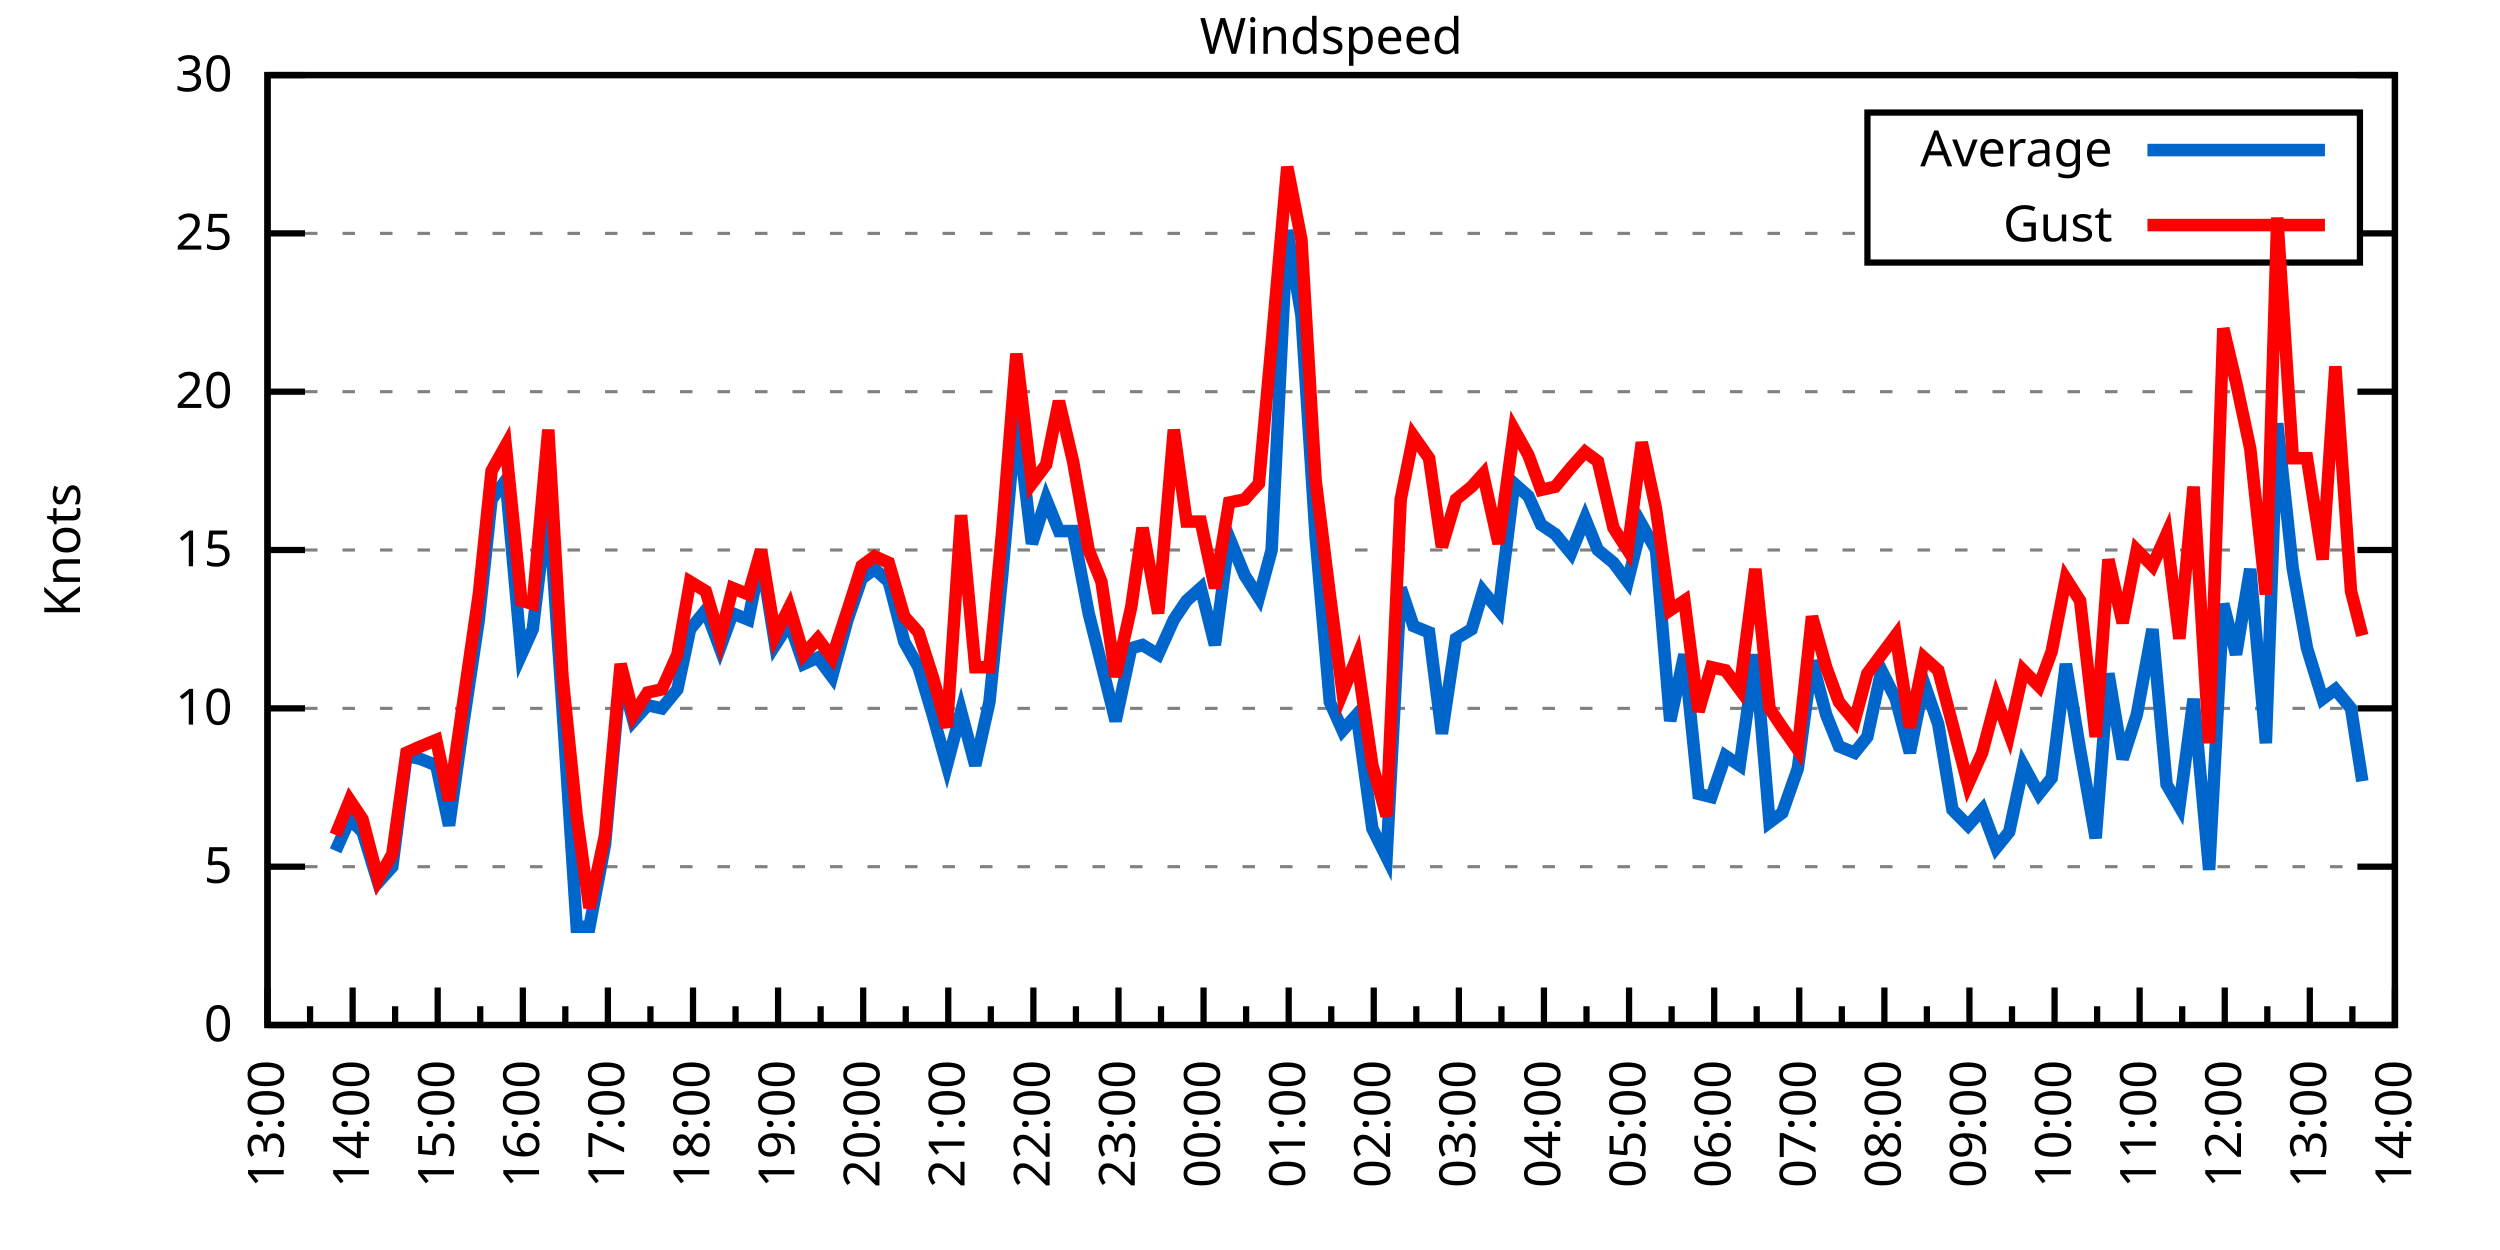
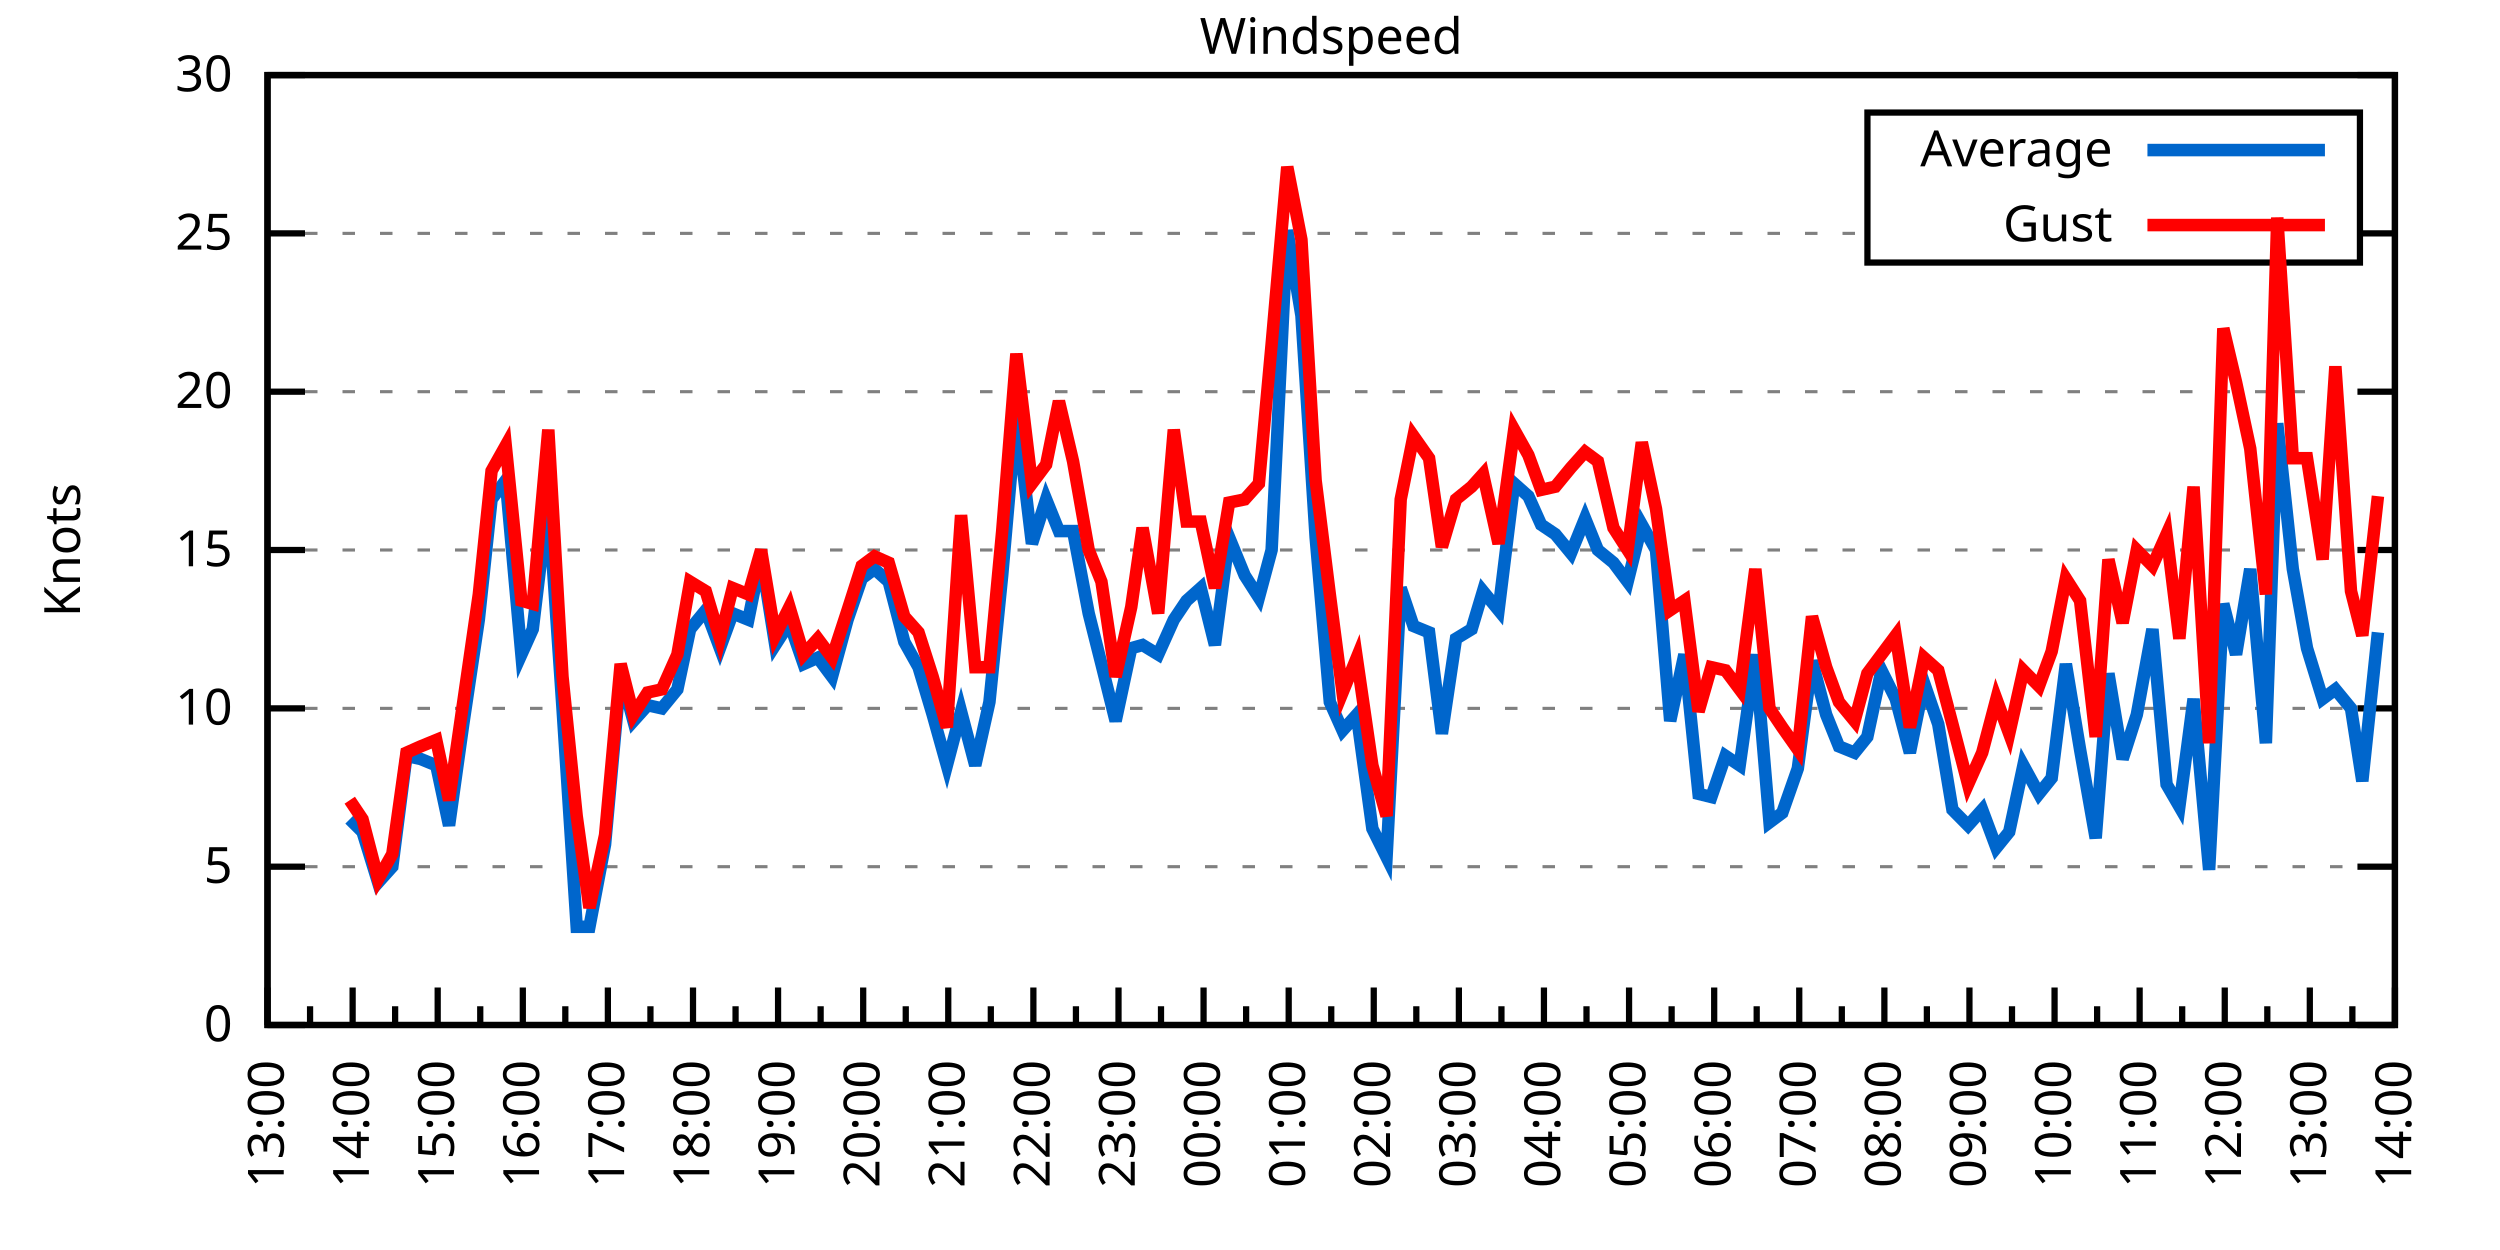
<svg xmlns="http://www.w3.org/2000/svg" xmlns:xlink="http://www.w3.org/1999/xlink" width="400" height="200" viewBox="0 0 400 200">
  <g id="gnuplot_canvas">
    <rect x="0" y="0" width="400" height="200" fill="none" />
    <defs>
      <circle id="gpDot" r="0.5" stroke-width="0.5" stroke="currentColor" />
      <path id="gpPt0" stroke-width="0.333" stroke="currentColor" d="M-1,0 h2 M0,-1 v2" />
      <path id="gpPt1" stroke-width="0.333" stroke="currentColor" d="M-1,-1 L1,1 M1,-1 L-1,1" />
      <path id="gpPt2" stroke-width="0.333" stroke="currentColor" d="M-1,0 L1,0 M0,-1 L0,1 M-1,-1 L1,1 M-1,1 L1,-1" />
      <rect id="gpPt3" stroke-width="0.333" stroke="currentColor" x="-1" y="-1" width="2" height="2" />
      <rect id="gpPt4" stroke-width="0.333" stroke="currentColor" fill="currentColor" x="-1" y="-1" width="2" height="2" />
      <circle id="gpPt5" stroke-width="0.333" stroke="currentColor" cx="0" cy="0" r="1" />
      <use xlink:href="#gpPt5" id="gpPt6" fill="currentColor" stroke="none" />
      <path id="gpPt7" stroke-width="0.333" stroke="currentColor" d="M0,-1.33 L-1.33,0.67 L1.33,0.67 z" />
      <use xlink:href="#gpPt7" id="gpPt8" fill="currentColor" stroke="none" />
      <use xlink:href="#gpPt7" id="gpPt9" stroke="currentColor" transform="rotate(180)" />
      <use xlink:href="#gpPt9" id="gpPt10" fill="currentColor" stroke="none" />
      <use xlink:href="#gpPt3" id="gpPt11" stroke="currentColor" transform="rotate(45)" />
      <use xlink:href="#gpPt11" id="gpPt12" fill="currentColor" stroke="none" />
      <path id="gpPt13" stroke-width="0.333" stroke="currentColor" d="M0,1.330 L1.265,0.411 L0.782,-1.067 L-0.782,-1.076 L-1.265,0.411 z" />
      <use xlink:href="#gpPt13" id="gpPt14" fill="currentColor" stroke="none" />
      <filter id="textbox" filterUnits="objectBoundingBox" x="0" y="0" height="1" width="1">
        <feFlood flood-color="white" flood-opacity="1" result="bgnd" />
        <feComposite in="SourceGraphic" in2="bgnd" operator="atop" />
      </filter>
      <filter id="greybox" filterUnits="objectBoundingBox" x="0" y="0" height="1" width="1">
        <feFlood flood-color="lightgrey" flood-opacity="1" result="grey" />
        <feComposite in="SourceGraphic" in2="grey" operator="atop" />
      </filter>
    </defs>
    <g fill="none" color="white" stroke="currentColor" stroke-width="1.00" stroke-linecap="butt" stroke-linejoin="miter">
</g>
    <g fill="none" color="black" stroke="currentColor" stroke-width="1.00" stroke-linecap="butt" stroke-linejoin="miter">
      <g stroke="none" shape-rendering="crispEdges">
        <polygon fill="rgb(255, 255, 255)" points="42.80,164.00 383.18,164.00 383.18,12.02 42.80,12.02 " />
      </g>
    </g>
    <g fill="none" color="black" stroke="currentColor" stroke-width="1.00" stroke-linecap="butt" stroke-linejoin="miter">
</g>
    <g fill="none" color="black" stroke="black" stroke-width="0.50" stroke-linecap="butt" stroke-linejoin="miter">
</g>
    <g fill="none" color="gray" stroke="currentColor" stroke-width="0.50" stroke-linecap="butt" stroke-linejoin="miter">
      <path stroke="gray" stroke-dasharray="2,4" class="gridline" d="M42.80,164.00 L383.19,164.00  " />
    </g>
    <g fill="none" color="gray" stroke="gray" stroke-width="1.00" stroke-linecap="butt" stroke-linejoin="miter">
</g>
    <g fill="none" color="black" stroke="currentColor" stroke-width="1.00" stroke-linecap="butt" stroke-linejoin="miter">
      <path stroke="black" d="M42.80,164.00 L48.80,164.00 M383.19,164.00 L377.19,164.00  " />
      <g transform="translate(37.20,166.60)" stroke="none" fill="black" font-family="Sans" font-size="8.00" text-anchor="end">
        <text>
          <tspan font-family="Sans"> 0</tspan>
        </text>
      </g>
    </g>
    <g fill="none" color="black" stroke="currentColor" stroke-width="1.00" stroke-linecap="butt" stroke-linejoin="miter">
</g>
    <g fill="none" color="black" stroke="black" stroke-width="0.50" stroke-linecap="butt" stroke-linejoin="miter">
</g>
    <g fill="none" color="gray" stroke="currentColor" stroke-width="0.50" stroke-linecap="butt" stroke-linejoin="miter">
      <path stroke="gray" stroke-dasharray="2,4" class="gridline" d="M42.80,138.67 L383.19,138.67  " />
    </g>
    <g fill="none" color="gray" stroke="gray" stroke-width="1.00" stroke-linecap="butt" stroke-linejoin="miter">
</g>
    <g fill="none" color="black" stroke="currentColor" stroke-width="1.00" stroke-linecap="butt" stroke-linejoin="miter">
      <path stroke="black" d="M42.80,138.67 L48.80,138.67 M383.19,138.67 L377.19,138.67  " />
      <g transform="translate(37.20,141.27)" stroke="none" fill="black" font-family="Sans" font-size="8.00" text-anchor="end">
        <text>
          <tspan font-family="Sans"> 5</tspan>
        </text>
      </g>
    </g>
    <g fill="none" color="black" stroke="currentColor" stroke-width="1.00" stroke-linecap="butt" stroke-linejoin="miter">
</g>
    <g fill="none" color="black" stroke="black" stroke-width="0.50" stroke-linecap="butt" stroke-linejoin="miter">
</g>
    <g fill="none" color="gray" stroke="currentColor" stroke-width="0.50" stroke-linecap="butt" stroke-linejoin="miter">
      <path stroke="gray" stroke-dasharray="2,4" class="gridline" d="M42.80,113.34 L383.19,113.34  " />
    </g>
    <g fill="none" color="gray" stroke="gray" stroke-width="1.00" stroke-linecap="butt" stroke-linejoin="miter">
</g>
    <g fill="none" color="black" stroke="currentColor" stroke-width="1.00" stroke-linecap="butt" stroke-linejoin="miter">
      <path stroke="black" d="M42.80,113.34 L48.80,113.34 M383.19,113.34 L377.19,113.34  " />
      <g transform="translate(37.20,115.94)" stroke="none" fill="black" font-family="Sans" font-size="8.00" text-anchor="end">
        <text>
          <tspan font-family="Sans"> 10</tspan>
        </text>
      </g>
    </g>
    <g fill="none" color="black" stroke="currentColor" stroke-width="1.00" stroke-linecap="butt" stroke-linejoin="miter">
</g>
    <g fill="none" color="black" stroke="black" stroke-width="0.50" stroke-linecap="butt" stroke-linejoin="miter">
</g>
    <g fill="none" color="gray" stroke="currentColor" stroke-width="0.50" stroke-linecap="butt" stroke-linejoin="miter">
      <path stroke="gray" stroke-dasharray="2,4" class="gridline" d="M42.80,88.00 L383.19,88.00  " />
    </g>
    <g fill="none" color="gray" stroke="gray" stroke-width="1.00" stroke-linecap="butt" stroke-linejoin="miter">
</g>
    <g fill="none" color="black" stroke="currentColor" stroke-width="1.00" stroke-linecap="butt" stroke-linejoin="miter">
      <path stroke="black" d="M42.80,88.00 L48.80,88.00 M383.19,88.00 L377.19,88.00  " />
      <g transform="translate(37.20,90.60)" stroke="none" fill="black" font-family="Sans" font-size="8.00" text-anchor="end">
        <text>
          <tspan font-family="Sans"> 15</tspan>
        </text>
      </g>
    </g>
    <g fill="none" color="black" stroke="currentColor" stroke-width="1.00" stroke-linecap="butt" stroke-linejoin="miter">
</g>
    <g fill="none" color="black" stroke="black" stroke-width="0.50" stroke-linecap="butt" stroke-linejoin="miter">
</g>
    <g fill="none" color="gray" stroke="currentColor" stroke-width="0.50" stroke-linecap="butt" stroke-linejoin="miter">
      <path stroke="gray" stroke-dasharray="2,4" class="gridline" d="M42.80,62.67 L383.19,62.67  " />
    </g>
    <g fill="none" color="gray" stroke="gray" stroke-width="1.00" stroke-linecap="butt" stroke-linejoin="miter">
</g>
    <g fill="none" color="black" stroke="currentColor" stroke-width="1.00" stroke-linecap="butt" stroke-linejoin="miter">
      <path stroke="black" d="M42.80,62.67 L48.80,62.67 M383.19,62.67 L377.19,62.67  " />
      <g transform="translate(37.20,65.27)" stroke="none" fill="black" font-family="Sans" font-size="8.00" text-anchor="end">
        <text>
          <tspan font-family="Sans"> 20</tspan>
        </text>
      </g>
    </g>
    <g fill="none" color="black" stroke="currentColor" stroke-width="1.00" stroke-linecap="butt" stroke-linejoin="miter">
</g>
    <g fill="none" color="black" stroke="black" stroke-width="0.50" stroke-linecap="butt" stroke-linejoin="miter">
</g>
    <g fill="none" color="gray" stroke="currentColor" stroke-width="0.50" stroke-linecap="butt" stroke-linejoin="miter">
      <path stroke="gray" stroke-dasharray="2,4" class="gridline" d="M42.80,37.34 L298.79,37.34 M377.59,37.34 L383.19,37.34  " />
    </g>
    <g fill="none" color="gray" stroke="gray" stroke-width="1.00" stroke-linecap="butt" stroke-linejoin="miter">
</g>
    <g fill="none" color="black" stroke="currentColor" stroke-width="1.00" stroke-linecap="butt" stroke-linejoin="miter">
      <path stroke="black" d="M42.80,37.34 L48.80,37.34 M383.19,37.34 L377.19,37.34  " />
      <g transform="translate(37.20,39.94)" stroke="none" fill="black" font-family="Sans" font-size="8.00" text-anchor="end">
        <text>
          <tspan font-family="Sans"> 25</tspan>
        </text>
      </g>
    </g>
    <g fill="none" color="black" stroke="currentColor" stroke-width="1.00" stroke-linecap="butt" stroke-linejoin="miter">
</g>
    <g fill="none" color="black" stroke="black" stroke-width="0.50" stroke-linecap="butt" stroke-linejoin="miter">
</g>
    <g fill="none" color="gray" stroke="currentColor" stroke-width="0.50" stroke-linecap="butt" stroke-linejoin="miter">
      <path stroke="gray" stroke-dasharray="2,4" class="gridline" d="M42.80,12.01 L383.19,12.01  " />
    </g>
    <g fill="none" color="gray" stroke="gray" stroke-width="1.00" stroke-linecap="butt" stroke-linejoin="miter">
</g>
    <g fill="none" color="black" stroke="currentColor" stroke-width="1.00" stroke-linecap="butt" stroke-linejoin="miter">
      <path stroke="black" d="M42.80,12.01 L48.80,12.01 M383.19,12.01 L377.19,12.01  " />
      <g transform="translate(37.20,14.61)" stroke="none" fill="black" font-family="Sans" font-size="8.00" text-anchor="end">
        <text>
          <tspan font-family="Sans"> 30</tspan>
        </text>
      </g>
    </g>
    <g fill="none" color="black" stroke="currentColor" stroke-width="1.00" stroke-linecap="butt" stroke-linejoin="miter">
      <path stroke="black" d="M42.80,164.00 L42.80,158.00  " />
      <g transform="translate(45.40,169.60) rotate(270)" stroke="none" fill="black" font-family="Sans" font-size="8.00" text-anchor="end">
        <text>
          <tspan font-family="Sans">13:00</tspan>
        </text>
      </g>
    </g>
    <g fill="none" color="black" stroke="currentColor" stroke-width="1.00" stroke-linecap="butt" stroke-linejoin="miter">
      <path stroke="black" d="M49.61,164.00 L49.61,161.00 M56.42,164.00 L56.42,158.00  " />
      <g transform="translate(59.02,169.60) rotate(270)" stroke="none" fill="black" font-family="Sans" font-size="8.00" text-anchor="end">
        <text>
          <tspan font-family="Sans">14:00</tspan>
        </text>
      </g>
    </g>
    <g fill="none" color="black" stroke="currentColor" stroke-width="1.00" stroke-linecap="butt" stroke-linejoin="miter">
      <path stroke="black" d="M63.22,164.00 L63.22,161.00 M70.03,164.00 L70.03,158.00  " />
      <g transform="translate(72.63,169.60) rotate(270)" stroke="none" fill="black" font-family="Sans" font-size="8.00" text-anchor="end">
        <text>
          <tspan font-family="Sans">15:00</tspan>
        </text>
      </g>
    </g>
    <g fill="none" color="black" stroke="currentColor" stroke-width="1.00" stroke-linecap="butt" stroke-linejoin="miter">
      <path stroke="black" d="M76.84,164.00 L76.84,161.00 M83.65,164.00 L83.65,158.00  " />
      <g transform="translate(86.25,169.60) rotate(270)" stroke="none" fill="black" font-family="Sans" font-size="8.00" text-anchor="end">
        <text>
          <tspan font-family="Sans">16:00</tspan>
        </text>
      </g>
    </g>
    <g fill="none" color="black" stroke="currentColor" stroke-width="1.00" stroke-linecap="butt" stroke-linejoin="miter">
      <path stroke="black" d="M90.45,164.00 L90.45,161.00 M97.26,164.00 L97.26,158.00  " />
      <g transform="translate(99.86,169.60) rotate(270)" stroke="none" fill="black" font-family="Sans" font-size="8.00" text-anchor="end">
        <text>
          <tspan font-family="Sans">17:00</tspan>
        </text>
      </g>
    </g>
    <g fill="none" color="black" stroke="currentColor" stroke-width="1.00" stroke-linecap="butt" stroke-linejoin="miter">
      <path stroke="black" d="M104.07,164.00 L104.07,161.00 M110.88,164.00 L110.88,158.00  " />
      <g transform="translate(113.48,169.60) rotate(270)" stroke="none" fill="black" font-family="Sans" font-size="8.00" text-anchor="end">
        <text>
          <tspan font-family="Sans">18:00</tspan>
        </text>
      </g>
    </g>
    <g fill="none" color="black" stroke="currentColor" stroke-width="1.00" stroke-linecap="butt" stroke-linejoin="miter">
      <path stroke="black" d="M117.69,164.00 L117.69,161.00 M124.49,164.00 L124.49,158.00  " />
      <g transform="translate(127.09,169.60) rotate(270)" stroke="none" fill="black" font-family="Sans" font-size="8.00" text-anchor="end">
        <text>
          <tspan font-family="Sans">19:00</tspan>
        </text>
      </g>
    </g>
    <g fill="none" color="black" stroke="currentColor" stroke-width="1.00" stroke-linecap="butt" stroke-linejoin="miter">
      <path stroke="black" d="M131.30,164.00 L131.30,161.00 M138.11,164.00 L138.11,158.00  " />
      <g transform="translate(140.71,169.60) rotate(270)" stroke="none" fill="black" font-family="Sans" font-size="8.00" text-anchor="end">
        <text>
          <tspan font-family="Sans">20:00</tspan>
        </text>
      </g>
    </g>
    <g fill="none" color="black" stroke="currentColor" stroke-width="1.00" stroke-linecap="butt" stroke-linejoin="miter">
      <path stroke="black" d="M144.92,164.00 L144.92,161.00 M151.72,164.00 L151.72,158.00  " />
      <g transform="translate(154.32,169.60) rotate(270)" stroke="none" fill="black" font-family="Sans" font-size="8.00" text-anchor="end">
        <text>
          <tspan font-family="Sans">21:00</tspan>
        </text>
      </g>
    </g>
    <g fill="none" color="black" stroke="currentColor" stroke-width="1.00" stroke-linecap="butt" stroke-linejoin="miter">
      <path stroke="black" d="M158.53,164.00 L158.53,161.00 M165.34,164.00 L165.34,158.00  " />
      <g transform="translate(167.94,169.60) rotate(270)" stroke="none" fill="black" font-family="Sans" font-size="8.00" text-anchor="end">
        <text>
          <tspan font-family="Sans">22:00</tspan>
        </text>
      </g>
    </g>
    <g fill="none" color="black" stroke="currentColor" stroke-width="1.00" stroke-linecap="butt" stroke-linejoin="miter">
      <path stroke="black" d="M172.15,164.00 L172.15,161.00 M178.96,164.00 L178.96,158.00  " />
      <g transform="translate(181.56,169.60) rotate(270)" stroke="none" fill="black" font-family="Sans" font-size="8.00" text-anchor="end">
        <text>
          <tspan font-family="Sans">23:00</tspan>
        </text>
      </g>
    </g>
    <g fill="none" color="black" stroke="currentColor" stroke-width="1.00" stroke-linecap="butt" stroke-linejoin="miter">
      <path stroke="black" d="M185.76,164.00 L185.76,161.00 M192.57,164.00 L192.57,158.00  " />
      <g transform="translate(195.17,169.60) rotate(270)" stroke="none" fill="black" font-family="Sans" font-size="8.00" text-anchor="end">
        <text>
          <tspan font-family="Sans">00:00</tspan>
        </text>
      </g>
    </g>
    <g fill="none" color="black" stroke="currentColor" stroke-width="1.00" stroke-linecap="butt" stroke-linejoin="miter">
      <path stroke="black" d="M199.38,164.00 L199.38,161.00 M206.19,164.00 L206.19,158.00  " />
      <g transform="translate(208.79,169.60) rotate(270)" stroke="none" fill="black" font-family="Sans" font-size="8.00" text-anchor="end">
        <text>
          <tspan font-family="Sans">01:00</tspan>
        </text>
      </g>
    </g>
    <g fill="none" color="black" stroke="currentColor" stroke-width="1.00" stroke-linecap="butt" stroke-linejoin="miter">
      <path stroke="black" d="M213.00,164.00 L213.00,161.00 M219.80,164.00 L219.80,158.00  " />
      <g transform="translate(222.40,169.60) rotate(270)" stroke="none" fill="black" font-family="Sans" font-size="8.00" text-anchor="end">
        <text>
          <tspan font-family="Sans">02:00</tspan>
        </text>
      </g>
    </g>
    <g fill="none" color="black" stroke="currentColor" stroke-width="1.00" stroke-linecap="butt" stroke-linejoin="miter">
      <path stroke="black" d="M226.61,164.00 L226.61,161.00 M233.42,164.00 L233.42,158.00  " />
      <g transform="translate(236.02,169.60) rotate(270)" stroke="none" fill="black" font-family="Sans" font-size="8.00" text-anchor="end">
        <text>
          <tspan font-family="Sans">03:00</tspan>
        </text>
      </g>
    </g>
    <g fill="none" color="black" stroke="currentColor" stroke-width="1.00" stroke-linecap="butt" stroke-linejoin="miter">
      <path stroke="black" d="M240.23,164.00 L240.23,161.00 M247.03,164.00 L247.03,158.00  " />
      <g transform="translate(249.63,169.60) rotate(270)" stroke="none" fill="black" font-family="Sans" font-size="8.00" text-anchor="end">
        <text>
          <tspan font-family="Sans">04:00</tspan>
        </text>
      </g>
    </g>
    <g fill="none" color="black" stroke="currentColor" stroke-width="1.00" stroke-linecap="butt" stroke-linejoin="miter">
      <path stroke="black" d="M253.84,164.00 L253.84,161.00 M260.65,164.00 L260.65,158.00  " />
      <g transform="translate(263.25,169.60) rotate(270)" stroke="none" fill="black" font-family="Sans" font-size="8.00" text-anchor="end">
        <text>
          <tspan font-family="Sans">05:00</tspan>
        </text>
      </g>
    </g>
    <g fill="none" color="black" stroke="currentColor" stroke-width="1.00" stroke-linecap="butt" stroke-linejoin="miter">
      <path stroke="black" d="M267.46,164.00 L267.46,161.00 M274.27,164.00 L274.27,158.00  " />
      <g transform="translate(276.87,169.60) rotate(270)" stroke="none" fill="black" font-family="Sans" font-size="8.00" text-anchor="end">
        <text>
          <tspan font-family="Sans">06:00</tspan>
        </text>
      </g>
    </g>
    <g fill="none" color="black" stroke="currentColor" stroke-width="1.00" stroke-linecap="butt" stroke-linejoin="miter">
      <path stroke="black" d="M281.07,164.00 L281.07,161.00 M287.88,164.00 L287.88,158.00  " />
      <g transform="translate(290.48,169.60) rotate(270)" stroke="none" fill="black" font-family="Sans" font-size="8.00" text-anchor="end">
        <text>
          <tspan font-family="Sans">07:00</tspan>
        </text>
      </g>
    </g>
    <g fill="none" color="black" stroke="currentColor" stroke-width="1.00" stroke-linecap="butt" stroke-linejoin="miter">
      <path stroke="black" d="M294.69,164.00 L294.69,161.00 M301.50,164.00 L301.50,158.00  " />
      <g transform="translate(304.10,169.60) rotate(270)" stroke="none" fill="black" font-family="Sans" font-size="8.00" text-anchor="end">
        <text>
          <tspan font-family="Sans">08:00</tspan>
        </text>
      </g>
    </g>
    <g fill="none" color="black" stroke="currentColor" stroke-width="1.00" stroke-linecap="butt" stroke-linejoin="miter">
      <path stroke="black" d="M308.30,164.00 L308.30,161.00 M315.11,164.00 L315.11,158.00  " />
      <g transform="translate(317.71,169.60) rotate(270)" stroke="none" fill="black" font-family="Sans" font-size="8.00" text-anchor="end">
        <text>
          <tspan font-family="Sans">09:00</tspan>
        </text>
      </g>
    </g>
    <g fill="none" color="black" stroke="currentColor" stroke-width="1.00" stroke-linecap="butt" stroke-linejoin="miter">
      <path stroke="black" d="M321.92,164.00 L321.92,161.00 M328.73,164.00 L328.73,158.00  " />
      <g transform="translate(331.33,169.60) rotate(270)" stroke="none" fill="black" font-family="Sans" font-size="8.00" text-anchor="end">
        <text>
          <tspan font-family="Sans">10:00</tspan>
        </text>
      </g>
    </g>
    <g fill="none" color="black" stroke="currentColor" stroke-width="1.00" stroke-linecap="butt" stroke-linejoin="miter">
      <path stroke="black" d="M335.54,164.00 L335.54,161.00 M342.34,164.00 L342.34,158.00  " />
      <g transform="translate(344.94,169.60) rotate(270)" stroke="none" fill="black" font-family="Sans" font-size="8.00" text-anchor="end">
        <text>
          <tspan font-family="Sans">11:00</tspan>
        </text>
      </g>
    </g>
    <g fill="none" color="black" stroke="currentColor" stroke-width="1.00" stroke-linecap="butt" stroke-linejoin="miter">
      <path stroke="black" d="M349.15,164.00 L349.15,161.00 M355.96,164.00 L355.96,158.00  " />
      <g transform="translate(358.56,169.60) rotate(270)" stroke="none" fill="black" font-family="Sans" font-size="8.00" text-anchor="end">
        <text>
          <tspan font-family="Sans">12:00</tspan>
        </text>
      </g>
    </g>
    <g fill="none" color="black" stroke="currentColor" stroke-width="1.00" stroke-linecap="butt" stroke-linejoin="miter">
      <path stroke="black" d="M362.77,164.00 L362.77,161.00 M369.57,164.00 L369.57,158.00  " />
      <g transform="translate(372.17,169.60) rotate(270)" stroke="none" fill="black" font-family="Sans" font-size="8.00" text-anchor="end">
        <text>
          <tspan font-family="Sans">13:00</tspan>
        </text>
      </g>
    </g>
    <g fill="none" color="black" stroke="currentColor" stroke-width="1.00" stroke-linecap="butt" stroke-linejoin="miter">
      <path stroke="black" d="M376.38,164.00 L376.38,161.00 M383.19,164.00 L383.19,158.00  " />
      <g transform="translate(385.79,169.60) rotate(270)" stroke="none" fill="black" font-family="Sans" font-size="8.00" text-anchor="end">
        <text>
          <tspan font-family="Sans">14:00</tspan>
        </text>
      </g>
    </g>
    <g fill="none" color="black" stroke="currentColor" stroke-width="1.00" stroke-linecap="butt" stroke-linejoin="miter">
</g>
    <g fill="none" color="black" stroke="currentColor" stroke-width="1.00" stroke-linecap="butt" stroke-linejoin="miter">
      <path stroke="black" d="M42.80,12.01 L42.80,164.00 L383.19,164.00 L383.19,12.01 L42.80,12.01 Z  " />
    </g>
    <g fill="none" color="black" stroke="currentColor" stroke-width="1.00" stroke-linecap="butt" stroke-linejoin="miter">
      <g transform="translate(12.80,88.01) rotate(270)" stroke="none" fill="black" font-family="Sans" font-size="8.00" text-anchor="middle">
        <text>
          <tspan font-family="Sans">Knots</tspan>
        </text>
      </g>
    </g>
    <g fill="none" color="black" stroke="currentColor" stroke-width="1.00" stroke-linecap="butt" stroke-linejoin="miter">
</g>
    <g fill="none" color="black" stroke="currentColor" stroke-width="1.00" stroke-linecap="butt" stroke-linejoin="miter">
      <path stroke="black" d="M298.79,42.01 L298.79,18.01 L377.59,18.01 L377.59,42.01 L298.79,42.01 Z  " />
    </g>
    <g id="Windspeed_plot_1">
      <g fill="none" color="white" stroke="black" stroke-width="2.00" stroke-linecap="butt" stroke-linejoin="miter">
</g>
      <g fill="none" color="black" stroke="currentColor" stroke-width="2.00" stroke-linecap="butt" stroke-linejoin="miter">
        <g transform="translate(337.99,26.61)" stroke="none" fill="black" font-family="Sans" font-size="8.00" text-anchor="end">
          <text>
            <tspan font-family="Sans">Average</tspan>
          </text>
        </g>
      </g>
      <g fill="none" color="black" stroke="currentColor" stroke-width="2.00" stroke-linecap="butt" stroke-linejoin="miter">
-         <path stroke="rgb(  0, 102, 204)" d="M343.59,24.01 L371.99,24.01 M53.69,136.14 L55.96,131.07 L58.00,133.10 L60.50,141.20 L62.77,138.67 L65.04,120.94   L67.31,121.44 L69.80,122.46 L71.85,132.08 L74.12,115.87 L76.61,99.15 L78.65,79.90 L80.92,76.86 L83.42,104.72   L85.24,100.67 L87.73,79.90 L90.00,113.34 L92.27,148.29 L94.31,148.29 L96.81,135.12 L99.30,107.76 L101.35,115.36   L103.62,112.83 L105.89,113.34 L108.38,110.30 L110.42,100.67 L112.92,97.63 L115.19,103.71 L117.23,98.14 L119.73,99.15   L121.77,89.02 L124.04,103.20 L126.31,99.66 L128.58,106.24 L130.85,105.23 L133.12,108.27 L135.61,99.15 L137.88,92.56   L139.92,91.04 L142.19,93.07 L144.69,102.70 L146.96,106.75 L149.23,114.35 L151.50,122.46 L153.77,113.84 L156.04,122.46   L158.31,112.32 L160.35,92.06 L162.62,66.22 L165.11,86.99 L167.38,79.90 L169.43,84.97 L171.69,84.97 L174.19,98.14   L176.23,106.24 L178.50,115.36 L181.00,103.71 L182.81,103.20 L185.31,104.72 L187.81,99.15 L189.85,96.11 L192.12,94.08   L194.39,103.20 L196.66,85.98 L199.15,92.06 L201.42,95.60 L203.46,88.00 L205.96,36.84 L208.23,50.51 L210.50,85.98   L212.77,112.32 L214.81,116.88 L217.08,114.35 L219.58,132.59 L221.85,137.15 L224.11,94.08 L226.16,100.16 L228.65,101.18   L230.70,117.39 L232.96,102.19 L235.46,100.67 L237.28,94.59 L239.77,97.63 L242.27,77.37 L244.54,79.39 L246.58,83.95   L248.85,85.47 L251.35,88.51 L253.61,82.94 L255.66,88.00 L258.15,90.03 L260.42,93.07 L262.69,83.95 L264.96,88.00   L267.23,115.36 L269.50,104.72 L271.77,127.02 L273.81,127.52 L276.08,120.94 L278.35,122.46 L280.85,104.72 L283.12,131.58   L285.16,130.06 L287.65,122.96 L289.92,105.74 L292.19,114.35 L294.23,119.42 L296.73,120.43 L298.77,117.90 L301.04,107.26   L303.31,111.82 L305.58,120.43 L307.85,109.28 L310.12,115.87 L312.39,129.55 L314.89,132.08 L317.15,129.55 L319.42,135.63   L321.47,133.10 L323.74,122.46 L326.23,127.02 L328.27,124.48 L330.54,106.24 L332.81,119.92 L335.31,134.11 L337.35,107.76   L339.62,121.44 L341.89,114.35 L344.39,100.67 L346.65,125.50 L348.70,129.04 L350.97,111.82 L353.46,139.17 L355.73,96.62   L357.77,104.72 L360.04,91.04 L362.54,118.91 L364.36,67.74 L366.85,91.04 L369.12,103.71 L371.62,111.82 L373.66,110.30   L376.16,113.34 L377.97,124.99  " />
+         <path stroke="rgb(  0, 102, 204)" d="M343.59,24.01 L371.99,24.01 M55.96,131.07 L58.00,133.10 L60.50,141.20 L62.77,138.67 L65.04,120.94 L67.31,121.44   L69.80,122.46 L71.85,132.08 L74.12,115.87 L76.61,99.15 L78.65,79.90 L80.92,76.86 L83.42,104.72 L85.24,100.67   L87.73,79.90 L90.00,113.34 L92.27,148.29 L94.31,148.29 L96.81,135.12 L99.30,107.76 L101.35,115.36 L103.62,112.83   L105.89,113.34 L108.38,110.30 L110.42,100.67 L112.92,97.63 L115.19,103.71 L117.23,98.14 L119.73,99.15 L121.77,89.02   L124.04,103.20 L126.31,99.66 L128.58,106.24 L130.85,105.23 L133.12,108.27 L135.61,99.15 L137.88,92.56 L139.92,91.04   L142.19,93.07 L144.69,102.70 L146.96,106.75 L149.23,114.35 L151.50,122.46 L153.77,113.84 L156.04,122.46 L158.31,112.32   L160.35,92.06 L162.62,66.22 L165.11,86.99 L167.38,79.90 L169.43,84.97 L171.69,84.97 L174.19,98.14 L176.23,106.24   L178.50,115.36 L181.00,103.71 L182.81,103.20 L185.31,104.72 L187.81,99.15 L189.85,96.11 L192.12,94.08 L194.39,103.20   L196.66,85.98 L199.15,92.06 L201.42,95.60 L203.46,88.00 L205.96,36.84 L208.23,50.51 L210.50,85.98 L212.77,112.32   L214.81,116.88 L217.08,114.35 L219.58,132.59 L221.85,137.15 L224.11,94.08 L226.16,100.16 L228.65,101.18 L230.70,117.39   L232.96,102.19 L235.46,100.67 L237.28,94.59 L239.77,97.63 L242.27,77.37 L244.54,79.39 L246.58,83.95 L248.85,85.47   L251.35,88.51 L253.61,82.94 L255.66,88.00 L258.15,90.03 L260.42,93.07 L262.69,83.95 L264.96,88.00 L267.23,115.36   L269.50,104.72 L271.77,127.02 L273.81,127.52 L276.08,120.94 L278.35,122.46 L280.85,104.72 L283.12,131.58 L285.16,130.06   L287.65,122.96 L289.92,105.74 L292.19,114.35 L294.23,119.42 L296.73,120.43 L298.77,117.90 L301.04,107.26 L303.31,111.82   L305.58,120.43 L307.85,109.28 L310.12,115.87 L312.39,129.55 L314.89,132.08 L317.15,129.55 L319.42,135.63 L321.47,133.10   L323.74,122.46 L326.23,127.02 L328.27,124.48 L330.54,106.24 L332.81,119.92 L335.31,134.11 L337.35,107.76 L339.62,121.44   L341.89,114.35 L344.39,100.67 L346.65,125.50 L348.70,129.04 L350.97,111.82 L353.46,139.17 L355.73,96.62 L357.77,104.72   L360.04,91.04 L362.54,118.91 L364.36,67.74 L366.85,91.04 L369.12,103.71 L371.62,111.82 L373.66,110.30 L376.16,113.34   L377.97,124.99 L380.47,101.18  " />
      </g>
    </g>
    <g id="Windspeed_plot_2">
      <g fill="none" color="black" stroke="currentColor" stroke-width="2.00" stroke-linecap="butt" stroke-linejoin="miter">
        <g transform="translate(337.99,38.61)" stroke="none" fill="black" font-family="Sans" font-size="8.00" text-anchor="end">
          <text>
            <tspan font-family="Sans">Gust</tspan>
          </text>
        </g>
      </g>
      <g fill="none" color="black" stroke="currentColor" stroke-width="2.00" stroke-linecap="butt" stroke-linejoin="miter">
-         <path stroke="rgb(255,   0,   0)" d="M343.59,36.01 L371.99,36.01 M53.69,133.60 L55.96,128.03 L58.00,131.07 L60.50,140.69 L62.77,136.64 L65.04,120.43   L67.31,119.42 L69.80,118.40 L71.85,128.03 L74.12,112.32 L76.61,95.10 L78.65,75.34 L80.92,71.29 L83.42,96.11   L85.24,96.62 L87.73,68.75 L90.00,108.27 L92.27,130.56 L94.31,145.25 L96.81,133.60 L99.30,106.24 L101.35,114.35   L103.62,110.80 L105.89,110.30 L108.38,104.72 L110.42,93.07 L112.92,94.59 L115.19,102.19 L117.23,94.08 L119.73,95.10   L121.77,88.00 L124.04,101.68 L126.31,97.12 L128.58,104.72 L130.85,102.19 L133.12,105.23 L135.61,97.63 L137.88,90.54   L139.92,89.02 L142.19,90.03 L144.69,98.64 L146.96,101.18 L149.23,108.27 L151.50,116.38 L153.77,82.43 L156.04,106.75   L158.31,106.75 L160.35,84.97 L162.62,56.59 L165.11,77.37 L167.38,74.33 L169.43,64.19 L171.69,73.82 L174.19,88.00   L176.23,93.07 L178.50,108.27 L181.00,97.12 L182.81,84.46 L185.31,98.14 L187.81,68.75 L189.85,83.45 L192.12,83.45   L194.39,94.08 L196.66,80.41 L199.15,79.90 L201.42,77.37 L203.46,55.07 L205.96,26.70 L208.23,38.35 L210.50,76.86   L212.77,95.10 L214.81,110.80 L217.08,105.23 L219.58,122.46 L221.85,130.56 L224.11,79.90 L226.16,69.77 L228.65,73.31   L230.70,87.50 L232.96,79.90 L235.46,77.87 L237.28,75.85 L239.77,86.99 L242.27,68.75 L244.54,72.81 L246.58,78.38   L248.85,77.87 L251.35,74.83 L253.61,72.30 L255.66,73.82 L258.15,84.46 L260.42,88.00 L262.69,70.78 L264.96,81.42   L267.23,97.63 L269.50,96.11 L271.77,113.84 L273.81,106.75 L276.08,107.26 L278.35,110.30 L280.85,91.04 L283.12,113.34   L285.16,116.38 L287.65,119.92 L289.92,98.64 L292.19,106.75 L294.23,112.32 L296.73,115.36 L298.77,107.76 L301.04,104.72   L303.31,101.68 L305.58,116.38 L307.85,105.23 L310.12,107.26 L312.39,115.87 L314.89,125.50 L317.15,120.43 L319.42,111.82   L321.47,117.39 L323.74,107.26 L326.23,109.79 L328.27,104.22 L330.54,92.56 L332.81,96.11 L335.31,117.90 L337.35,89.52   L339.62,99.66 L341.89,88.00 L344.39,90.54 L346.65,85.47 L348.70,102.19 L350.97,77.87 L353.46,118.91 L355.73,52.54   L357.77,61.15 L360.04,71.79 L362.54,95.10 L364.36,34.81 L366.85,73.31 L369.12,73.31 L371.62,89.52 L373.66,58.62   L376.16,94.59 L377.97,101.68  " />
+         <path stroke="rgb(255,   0,   0)" d="M343.59,36.01 L371.99,36.01 M55.96,128.03 L58.00,131.07 L60.50,140.69 L62.77,136.64 L65.04,120.43 L67.31,119.42   L69.80,118.40 L71.85,128.03 L74.12,112.32 L76.61,95.10 L78.65,75.34 L80.92,71.29 L83.42,96.11 L85.24,96.62   L87.73,68.75 L90.00,108.27 L92.27,130.56 L94.31,145.25 L96.81,133.60 L99.30,106.24 L101.35,114.35 L103.62,110.80   L105.89,110.30 L108.38,104.72 L110.42,93.07 L112.92,94.59 L115.19,102.19 L117.23,94.08 L119.73,95.10 L121.77,88.00   L124.04,101.68 L126.31,97.12 L128.58,104.72 L130.85,102.19 L133.12,105.23 L135.61,97.63 L137.88,90.54 L139.92,89.02   L142.19,90.03 L144.69,98.64 L146.96,101.18 L149.23,108.27 L151.50,116.38 L153.77,82.43 L156.04,106.75 L158.31,106.75   L160.35,84.97 L162.62,56.59 L165.11,77.37 L167.38,74.33 L169.43,64.19 L171.69,73.82 L174.19,88.00 L176.23,93.07   L178.50,108.27 L181.00,97.12 L182.81,84.46 L185.31,98.14 L187.81,68.75 L189.85,83.45 L192.12,83.45 L194.39,94.08   L196.66,80.41 L199.15,79.90 L201.42,77.37 L203.46,55.07 L205.96,26.70 L208.23,38.35 L210.50,76.86 L212.77,95.10   L214.81,110.80 L217.08,105.23 L219.58,122.46 L221.85,130.56 L224.11,79.90 L226.16,69.77 L228.65,73.31 L230.70,87.50   L232.96,79.90 L235.46,77.87 L237.28,75.85 L239.77,86.99 L242.27,68.75 L244.54,72.81 L246.58,78.38 L248.85,77.87   L251.35,74.83 L253.61,72.30 L255.66,73.82 L258.15,84.46 L260.42,88.00 L262.69,70.78 L264.96,81.42 L267.23,97.63   L269.50,96.11 L271.77,113.84 L273.81,106.75 L276.08,107.26 L278.35,110.30 L280.85,91.04 L283.12,113.34 L285.16,116.38   L287.65,119.92 L289.92,98.64 L292.19,106.75 L294.23,112.32 L296.73,115.36 L298.77,107.76 L301.04,104.72 L303.31,101.68   L305.58,116.38 L307.85,105.23 L310.12,107.26 L312.39,115.87 L314.89,125.50 L317.15,120.43 L319.42,111.82 L321.47,117.39   L323.74,107.26 L326.23,109.79 L328.27,104.22 L330.54,92.56 L332.81,96.11 L335.31,117.90 L337.35,89.52 L339.62,99.66   L341.89,88.00 L344.39,90.54 L346.65,85.47 L348.70,102.19 L350.97,77.87 L353.46,118.91 L355.73,52.54 L357.77,61.15   L360.04,71.79 L362.54,95.10 L364.36,34.81 L366.85,73.31 L369.12,73.31 L371.62,89.52 L373.66,58.62 L376.16,94.59   L377.97,101.68 L380.47,79.39  " />
      </g>
    </g>
    <g fill="none" color="black" stroke="currentColor" stroke-width="2.00" stroke-linecap="butt" stroke-linejoin="miter">
</g>
    <g fill="none" color="black" stroke="black" stroke-width="1.00" stroke-linecap="butt" stroke-linejoin="miter">
</g>
    <g fill="none" color="black" stroke="currentColor" stroke-width="1.00" stroke-linecap="butt" stroke-linejoin="miter">
      <path stroke="black" d="M42.80,12.01 L42.80,164.00 L383.19,164.00 L383.19,12.01 L42.80,12.01 Z  " />
    </g>
    <g fill="none" color="black" stroke="currentColor" stroke-width="1.00" stroke-linecap="butt" stroke-linejoin="miter">
      <g transform="translate(212.99,8.61)" stroke="none" fill="black" font-family="Sans" font-size="8.00" text-anchor="middle">
        <text>
          <tspan font-family="Sans">Windspeed</tspan>
        </text>
      </g>
    </g>
    <g fill="none" color="black" stroke="currentColor" stroke-width="1.00" stroke-linecap="butt" stroke-linejoin="miter">
</g>
  </g>
</svg>
